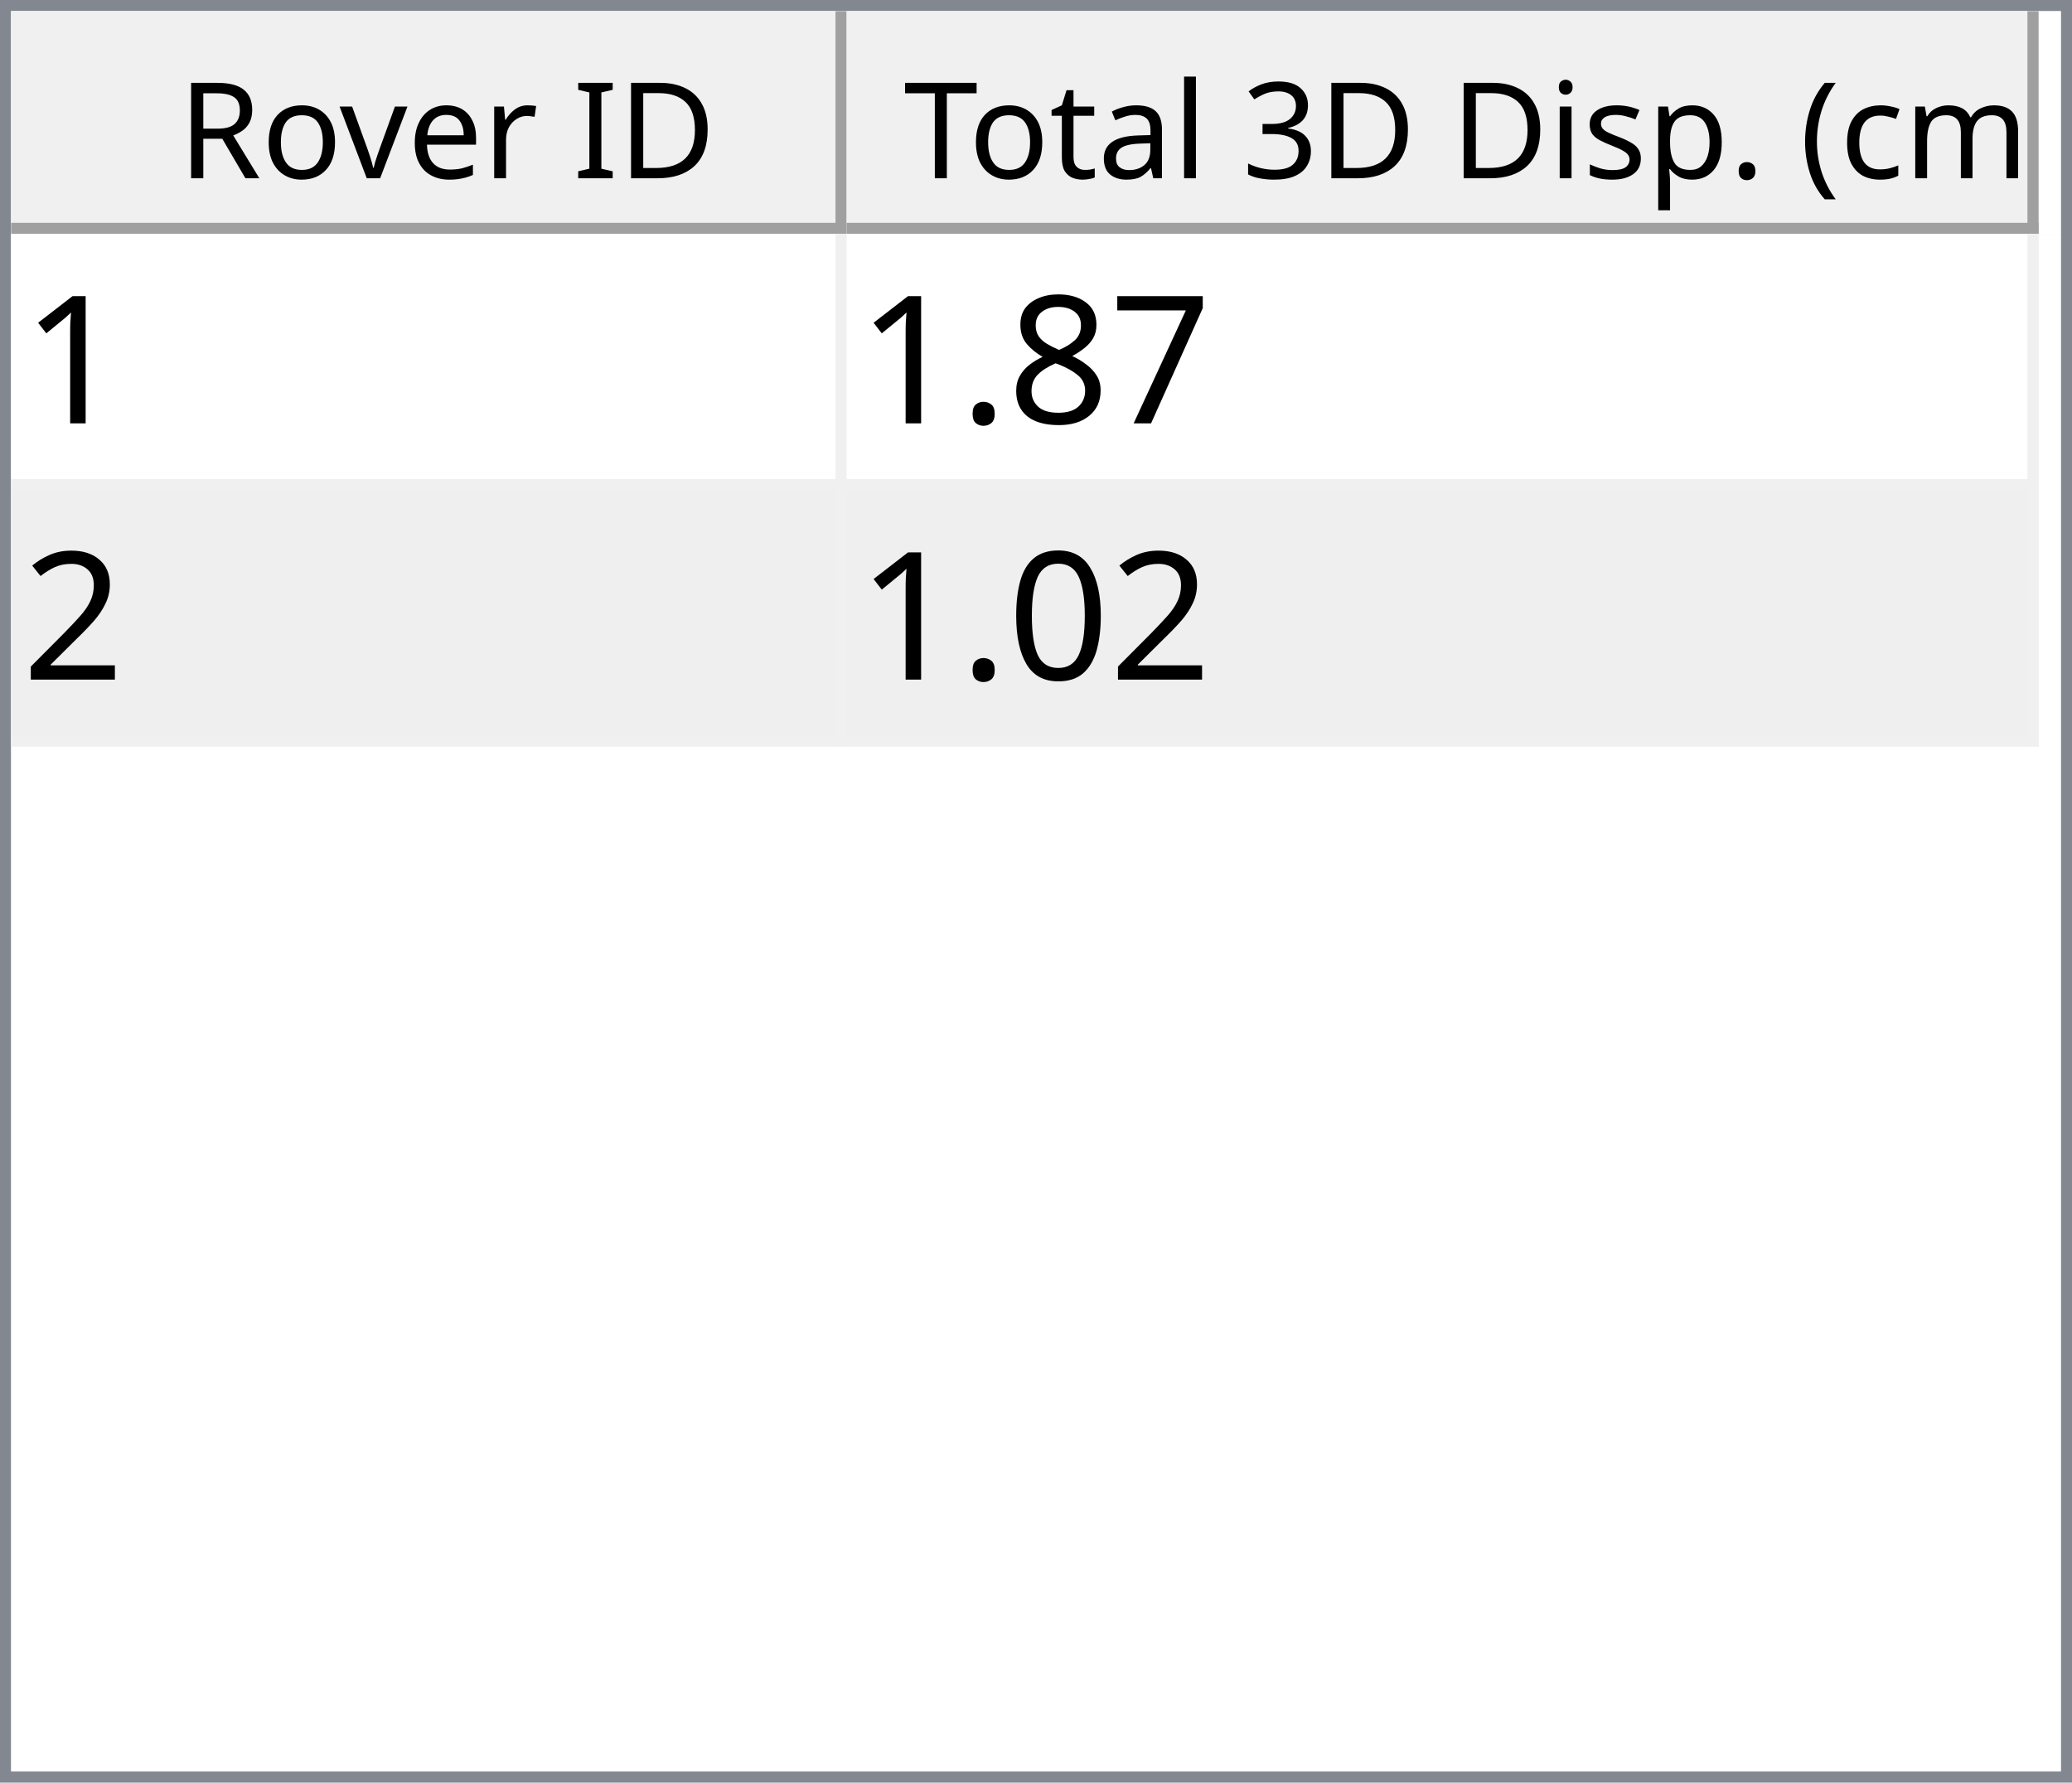
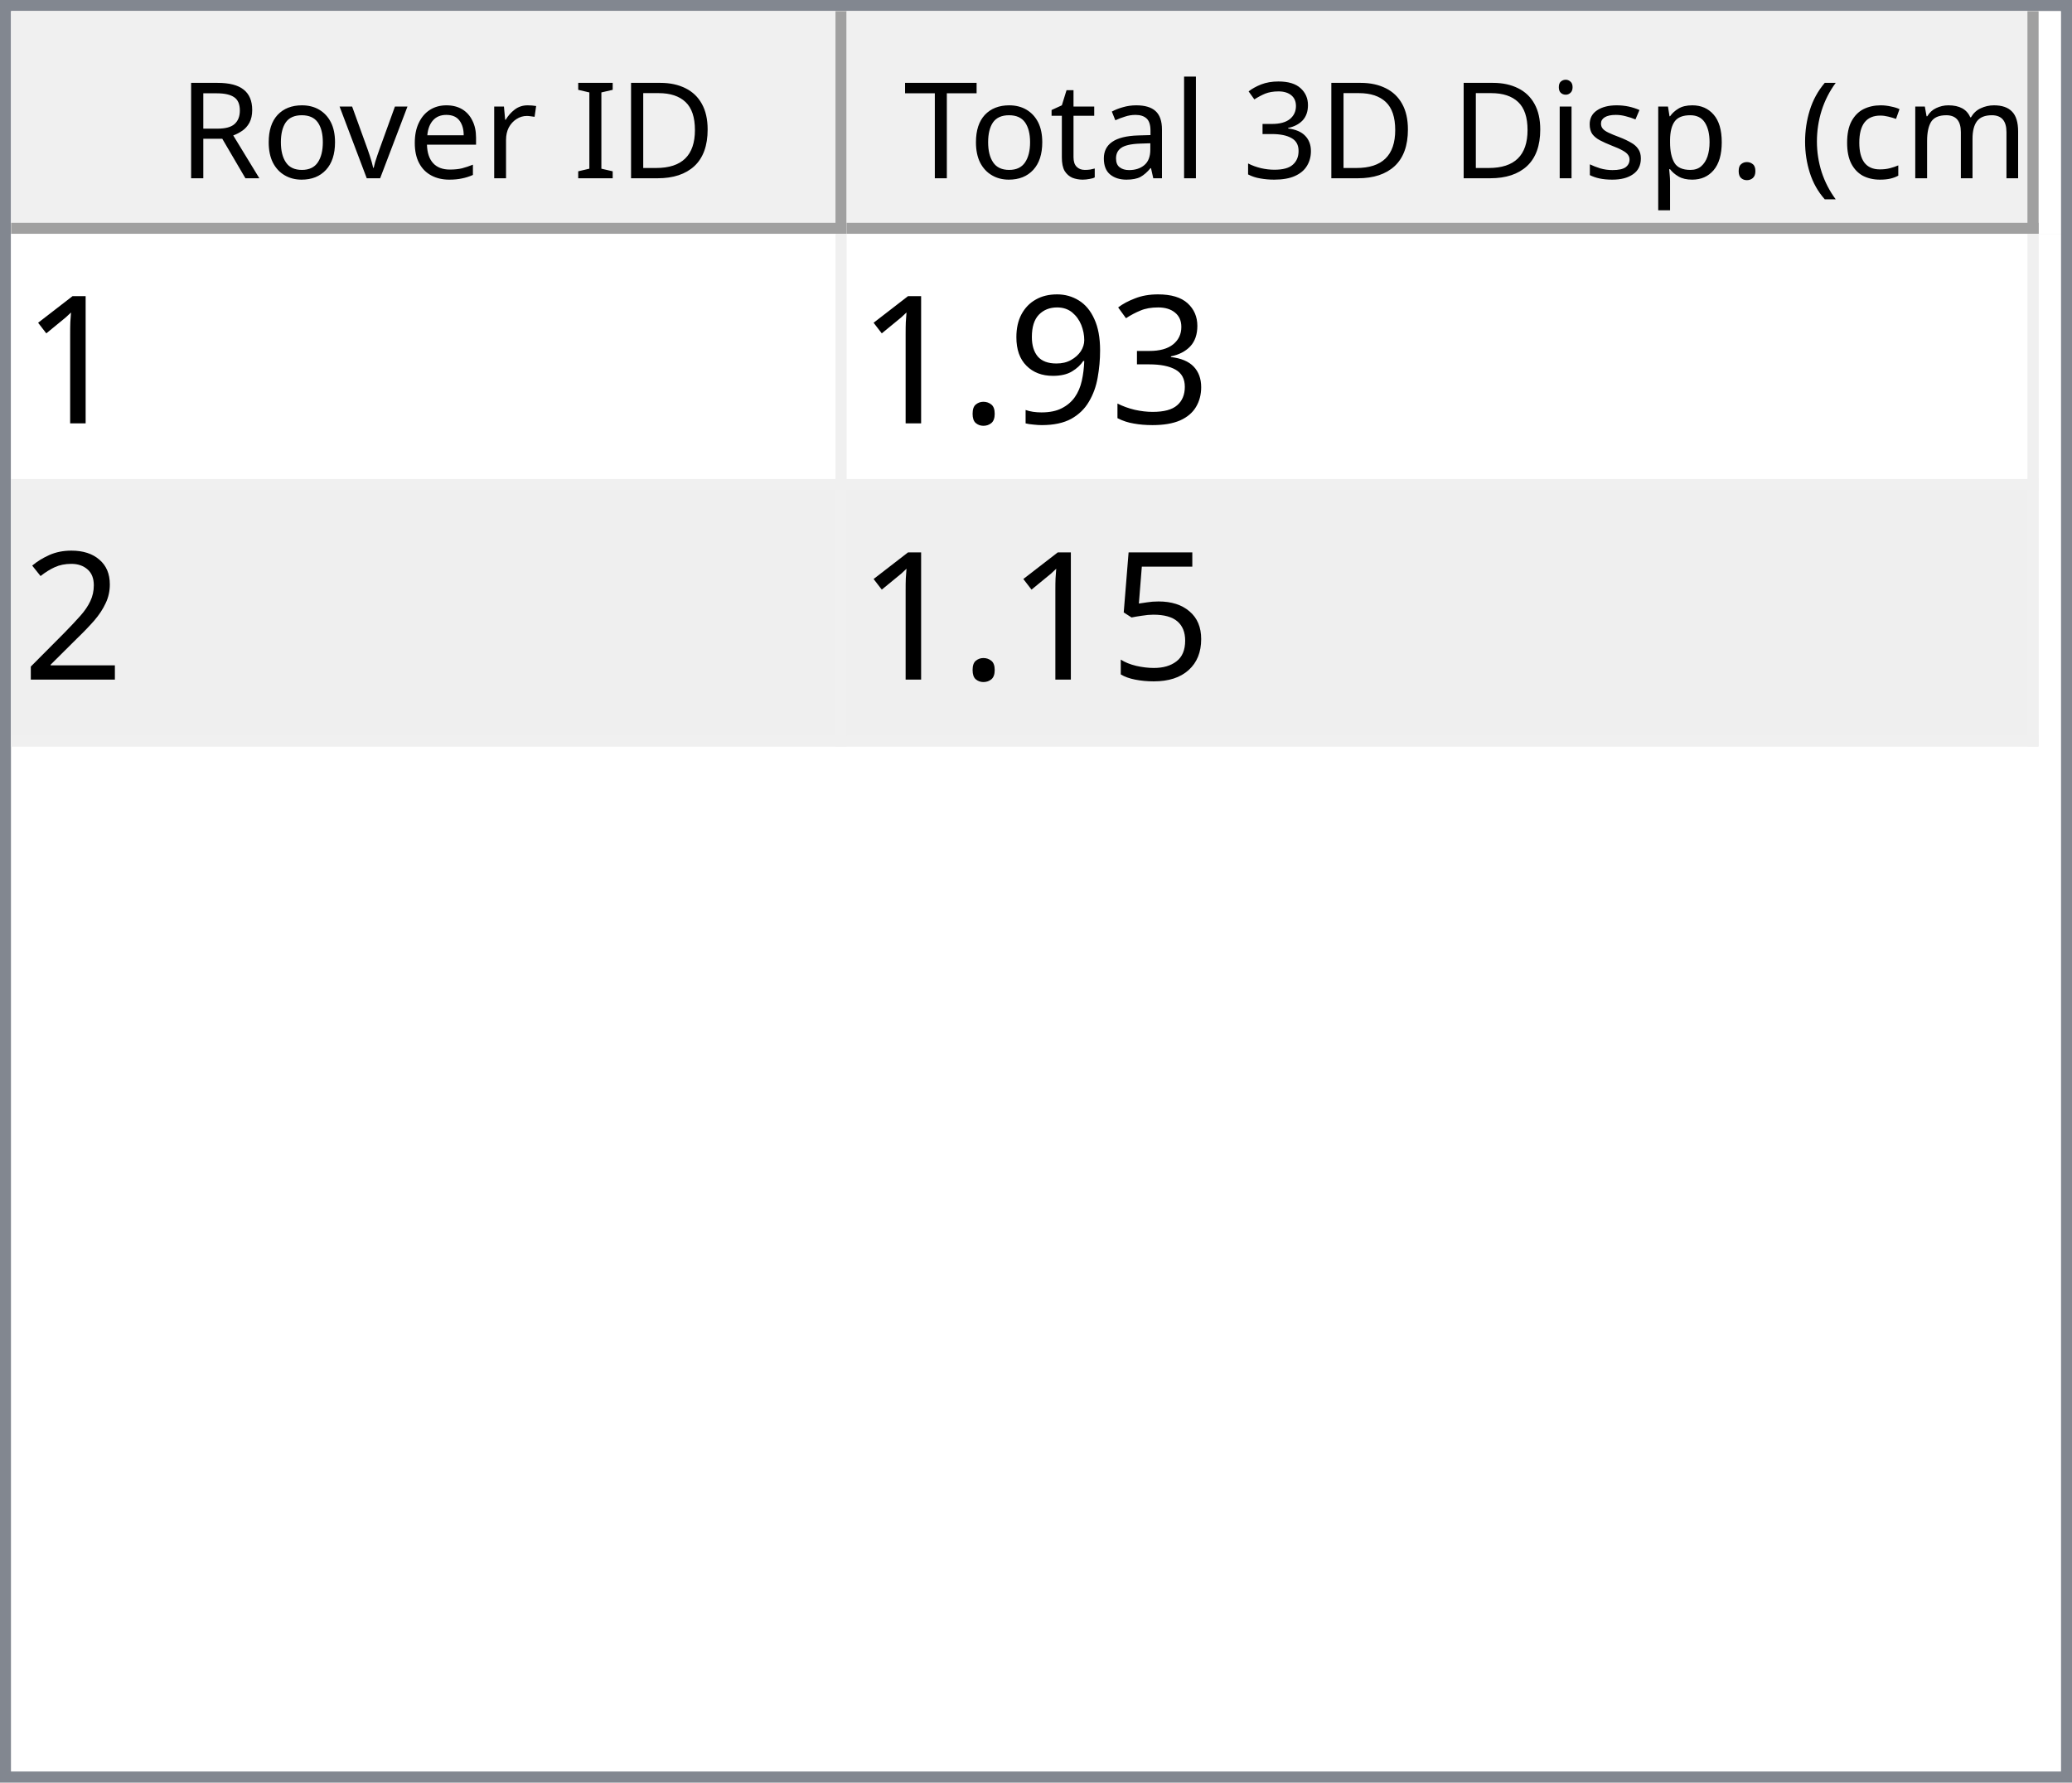
<svg xmlns="http://www.w3.org/2000/svg" style="fill-opacity:1; color-rendering:auto; color-interpolation:auto; text-rendering:auto; stroke:black; stroke-linecap:square; stroke-miterlimit:10; shape-rendering:auto; stroke-opacity:1; fill:black; stroke-dasharray:none; font-weight:normal; stroke-width:1; font-family:'Dialog'; font-style:normal; stroke-linejoin:miter; font-size:12px; stroke-dashoffset:0; image-rendering:auto;" width="186" height="160">
  <defs id="genericDefs" />
  <g>
    <defs id="defs1">
      <clipPath clipPathUnits="userSpaceOnUse" id="clipPath1">
        <path d="M0 0 L186 0 L186 160 L0 160 L0 0 Z" />
      </clipPath>
      <clipPath clipPathUnits="userSpaceOnUse" id="clipPath2">
        <path d="M0 0 L0 160 L186 160 L186 0 Z" />
      </clipPath>
      <clipPath clipPathUnits="userSpaceOnUse" id="clipPath3">
        <path d="M0 0 L0 20 L184 20 L184 0 Z" />
      </clipPath>
      <clipPath clipPathUnits="userSpaceOnUse" id="clipPath4">
        <path d="M0 0 L0 20 L75 20 L75 0 Z" />
      </clipPath>
      <clipPath clipPathUnits="userSpaceOnUse" id="clipPath5">
        <path d="M1 1 L1 19 L74 19 L74 1 Z" />
      </clipPath>
      <clipPath clipPathUnits="userSpaceOnUse" id="clipPath6">
        <path d="M0 0 L0 18 L73 18 L73 0 Z" />
      </clipPath>
      <clipPath clipPathUnits="userSpaceOnUse" id="clipPath7">
        <path d="M-0.5 -0.5 L-0.5 19.5 L74.5 19.5 L74.5 -0.5 Z" />
      </clipPath>
      <clipPath clipPathUnits="userSpaceOnUse" id="clipPath8">
        <path d="M0 0 L0 20 L107 20 L107 0 Z" />
      </clipPath>
      <clipPath clipPathUnits="userSpaceOnUse" id="clipPath9">
        <path d="M1 1 L1 19 L106 19 L106 1 Z" />
      </clipPath>
      <clipPath clipPathUnits="userSpaceOnUse" id="clipPath10">
        <path d="M0 0 L0 18 L105 18 L105 0 Z" />
      </clipPath>
      <clipPath clipPathUnits="userSpaceOnUse" id="clipPath11">
        <path d="M-0.5 -0.5 L-0.5 19.5 L106.5 19.5 L106.5 -0.5 Z" />
      </clipPath>
      <clipPath clipPathUnits="userSpaceOnUse" id="clipPath12">
        <path d="M0 0 L0 138 L184 138 L184 0 Z" />
      </clipPath>
      <clipPath clipPathUnits="userSpaceOnUse" id="clipPath13">
        <path d="M0 0 L0 46 L182 46 L182 0 Z" />
      </clipPath>
      <clipPath clipPathUnits="userSpaceOnUse" id="clipPath14">
        <path d="M-0.5 -0.5 L-0.5 45.5 L181.5 45.5 L181.5 -0.5 Z" />
      </clipPath>
      <clipPath clipPathUnits="userSpaceOnUse" id="clipPath15">
        <path d="M0 0 L0 22 L74 22 L74 0 Z" />
      </clipPath>
      <clipPath clipPathUnits="userSpaceOnUse" id="clipPath16">
        <path d="M0 0 L0 22 L106 22 L106 0 Z" />
      </clipPath>
      <font horiz-adv-x="64.551" id="font1">
        <font-face ascent="107.91" descent="25.098" units-per-em="100" style="font-style:normal; font-family:Segoe UI; font-weight:normal;" />
        <missing-glyph horiz-adv-x="64.551" d="M8.109 0 L8.109 68.266 L56.453 68.266 L56.453 0 L8.109 0 ZM15.328 7.234 L49.219 7.234 L49.219 61.031 L15.328 61.031 L15.328 7.234 Z" />
        <glyph unicode="D" horiz-adv-x="70.117" d="M9.188 0 L9.188 70.016 L28.516 70.016 Q65.531 70.016 65.531 35.891 Q65.531 19.672 55.25 9.836 Q44.969 0 27.734 0 L9.188 0 ZM17.391 62.594 L17.391 7.422 L27.828 7.422 Q41.609 7.422 49.273 14.797 Q56.938 22.172 56.938 35.688 Q56.938 62.594 28.328 62.594 L17.391 62.594 Z" />
        <glyph unicode="I" horiz-adv-x="26.611" d="M17.391 0 L9.188 0 L9.188 70.016 L17.391 70.016 L17.391 0 Z" />
        <glyph unicode=" " horiz-adv-x="27.393" d="" />
        <glyph unicode="r" horiz-adv-x="34.766" d="M34.188 41.891 Q32.078 43.5 28.125 43.5 Q23 43.5 19.555 38.672 Q16.109 33.844 16.109 25.484 L16.109 0 L8.109 0 L8.109 50 L16.109 50 L16.109 39.703 L16.312 39.703 Q18.016 44.969 21.531 47.922 Q25.047 50.875 29.391 50.875 Q32.516 50.875 34.188 50.203 L34.188 41.891 Z" />
        <glyph unicode="e" horiz-adv-x="52.295" d="M48.297 23 L12.984 23 Q13.188 14.656 17.484 10.109 Q21.781 5.562 29.297 5.562 Q37.75 5.562 44.828 11.141 L44.828 3.609 Q38.234 -1.172 27.391 -1.172 Q16.797 -1.172 10.742 5.641 Q4.688 12.453 4.688 24.812 Q4.688 36.469 11.305 43.82 Q17.922 51.172 27.734 51.172 Q37.547 51.172 42.922 44.828 Q48.297 38.484 48.297 27.203 L48.297 23 ZM40.094 29.781 Q40.047 36.719 36.75 40.578 Q33.453 44.438 27.594 44.438 Q21.922 44.438 17.969 40.383 Q14.016 36.328 13.094 29.781 L40.094 29.781 Z" />
        <glyph unicode="v" horiz-adv-x="47.9" d="M47.406 50 L27.484 0 L19.625 0 L0.688 50 L9.469 50 L22.172 13.672 Q23.578 9.672 23.922 6.688 L24.125 6.688 Q24.609 10.453 25.688 13.484 L38.969 50 L47.406 50 Z" />
        <glyph unicode="o" horiz-adv-x="58.594" d="M29 -1.172 Q17.922 -1.172 11.305 5.836 Q4.688 12.844 4.688 24.422 Q4.688 37.016 11.57 44.094 Q18.453 51.172 30.172 51.172 Q41.359 51.172 47.633 44.289 Q53.906 37.406 53.906 25.203 Q53.906 13.234 47.141 6.031 Q40.375 -1.172 29 -1.172 ZM29.594 44.438 Q21.875 44.438 17.383 39.188 Q12.891 33.938 12.891 24.703 Q12.891 15.828 17.43 10.695 Q21.969 5.562 29.594 5.562 Q37.359 5.562 41.531 10.594 Q45.703 15.625 45.703 24.906 Q45.703 34.281 41.531 39.359 Q37.359 44.438 29.594 44.438 Z" />
        <glyph unicode="R" horiz-adv-x="59.814" d="M59.375 0 L49.609 0 L37.891 19.625 Q36.281 22.359 34.766 24.289 Q33.25 26.219 31.664 27.438 Q30.078 28.656 28.25 29.219 Q26.422 29.781 24.125 29.781 L17.391 29.781 L17.391 0 L9.188 0 L9.188 70.016 L30.078 70.016 Q34.672 70.016 38.555 68.867 Q42.438 67.719 45.289 65.375 Q48.141 63.031 49.758 59.547 Q51.375 56.062 51.375 51.375 Q51.375 47.703 50.273 44.656 Q49.172 41.609 47.148 39.211 Q45.125 36.812 42.266 35.133 Q39.406 33.453 35.844 32.516 L35.844 32.328 Q37.594 31.547 38.891 30.547 Q40.188 29.547 41.359 28.18 Q42.531 26.812 43.68 25.078 Q44.828 23.344 46.234 21.047 L59.375 0 ZM17.391 62.594 L17.391 37.203 L28.516 37.203 Q31.594 37.203 34.203 38.133 Q36.812 39.062 38.719 40.797 Q40.625 42.531 41.703 45.047 Q42.781 47.562 42.781 50.688 Q42.781 56.297 39.141 59.445 Q35.5 62.594 28.609 62.594 L17.391 62.594 Z" />
        <glyph unicode=")" horiz-adv-x="30.176" d="M8.297 -15.922 L1.172 -15.922 Q16.406 2.344 16.406 26.812 Q16.406 51.469 1.078 70.016 L8.297 70.016 Q23.531 52.156 23.531 26.703 Q23.531 1.375 8.297 -15.922 Z" />
        <glyph unicode="m" horiz-adv-x="86.133" d="M79.109 0 L71.094 0 L71.094 28.719 Q71.094 37.016 68.531 40.727 Q65.969 44.438 59.906 44.438 Q54.781 44.438 51.195 39.75 Q47.609 35.062 47.609 28.516 L47.609 0 L39.594 0 L39.594 29.688 Q39.594 44.438 28.219 44.438 Q22.953 44.438 19.531 40.016 Q16.109 35.594 16.109 28.516 L16.109 0 L8.109 0 L8.109 50 L16.109 50 L16.109 42.094 L16.312 42.094 Q21.625 51.172 31.844 51.172 Q36.969 51.172 40.773 48.312 Q44.578 45.453 46 40.828 Q51.562 51.172 62.594 51.172 Q79.109 51.172 79.109 30.812 L79.109 0 Z" />
        <glyph unicode="c" horiz-adv-x="46.191" d="M42.188 2.297 Q36.422 -1.172 28.516 -1.172 Q17.828 -1.172 11.258 5.789 Q4.688 12.75 4.688 23.828 Q4.688 36.188 11.766 43.68 Q18.844 51.172 30.672 51.172 Q37.25 51.172 42.281 48.734 L42.281 40.531 Q36.719 44.438 30.375 44.438 Q22.703 44.438 17.797 38.945 Q12.891 33.453 12.891 24.516 Q12.891 15.719 17.508 10.641 Q22.125 5.562 29.891 5.562 Q36.422 5.562 42.188 9.906 L42.188 2.297 Z" />
        <glyph unicode="(" horiz-adv-x="30.176" d="M29.109 -15.922 L21.969 -15.922 Q6.844 1.375 6.844 26.703 Q6.844 52.156 21.969 70.016 L29.203 70.016 Q13.875 51.469 13.875 26.812 Q13.875 2.344 29.109 -15.922 Z" />
        <glyph unicode="." horiz-adv-x="21.68" d="M10.891 -1.078 Q8.641 -1.078 7.055 0.539 Q5.469 2.156 5.469 4.391 Q5.469 6.641 7.055 8.273 Q8.641 9.906 10.891 9.906 Q13.188 9.906 14.797 8.273 Q16.406 6.641 16.406 4.391 Q16.406 2.156 14.797 0.539 Q13.188 -1.078 10.891 -1.078 Z" />
        <glyph unicode="p" horiz-adv-x="58.789" d="M16.312 7.234 L16.109 7.234 L16.109 -23 L8.109 -23 L8.109 50 L16.109 50 L16.109 41.219 L16.312 41.219 Q22.219 51.172 33.594 51.172 Q43.266 51.172 48.688 44.461 Q54.109 37.75 54.109 26.469 Q54.109 13.922 48 6.375 Q41.891 -1.172 31.297 -1.172 Q21.578 -1.172 16.312 7.234 ZM16.109 27.391 L16.109 20.406 Q16.109 14.203 20.141 9.883 Q24.172 5.562 30.375 5.562 Q37.641 5.562 41.773 11.133 Q45.906 16.703 45.906 26.609 Q45.906 34.969 42.047 39.703 Q38.188 44.438 31.594 44.438 Q24.609 44.438 20.359 39.578 Q16.109 34.719 16.109 27.391 Z" />
        <glyph unicode="s" horiz-adv-x="42.432" d="M5.078 1.812 L5.078 10.406 Q11.625 5.562 19.484 5.562 Q30.031 5.562 30.031 12.594 Q30.031 14.594 29.125 15.992 Q28.219 17.391 26.68 18.461 Q25.141 19.531 23.07 20.383 Q21 21.234 18.609 22.172 Q15.281 23.484 12.766 24.828 Q10.25 26.172 8.57 27.859 Q6.891 29.547 6.031 31.695 Q5.172 33.844 5.172 36.719 Q5.172 40.234 6.789 42.945 Q8.406 45.656 11.086 47.484 Q13.766 49.312 17.211 50.242 Q20.656 51.172 24.312 51.172 Q30.812 51.172 35.938 48.922 L35.938 40.828 Q30.422 44.438 23.25 44.438 Q21 44.438 19.195 43.922 Q17.391 43.406 16.094 42.477 Q14.797 41.547 14.086 40.258 Q13.375 38.969 13.375 37.406 Q13.375 35.453 14.086 34.133 Q14.797 32.812 16.164 31.789 Q17.531 30.766 19.484 29.938 Q21.438 29.109 23.922 28.125 Q27.25 26.859 29.883 25.516 Q32.516 24.172 34.375 22.484 Q36.234 20.797 37.234 18.602 Q38.234 16.406 38.234 13.375 Q38.234 9.672 36.602 6.938 Q34.969 4.203 32.234 2.398 Q29.5 0.594 25.93 -0.289 Q22.359 -1.172 18.453 -1.172 Q10.75 -1.172 5.078 1.812 Z" />
        <glyph unicode="i" horiz-adv-x="24.219" d="M12.203 62.703 Q10.062 62.703 8.547 64.164 Q7.031 65.625 7.031 67.875 Q7.031 70.125 8.547 71.609 Q10.062 73.094 12.203 73.094 Q14.406 73.094 15.945 71.609 Q17.484 70.125 17.484 67.875 Q17.484 65.719 15.945 64.211 Q14.406 62.703 12.203 62.703 ZM16.109 0 L8.109 0 L8.109 50 L16.109 50 L16.109 0 Z" />
        <glyph unicode="3" horiz-adv-x="53.906" d="M46.531 19.828 Q46.531 15.094 44.75 11.211 Q42.969 7.328 39.719 4.57 Q36.469 1.812 31.93 0.297 Q27.391 -1.219 21.922 -1.219 Q11.922 -1.219 6 2.594 L6 11.188 Q13.094 5.609 22.219 5.609 Q25.875 5.609 28.828 6.539 Q31.781 7.469 33.906 9.227 Q36.031 10.984 37.18 13.477 Q38.328 15.969 38.328 19.094 Q38.328 32.812 18.797 32.812 L12.984 32.812 L12.984 39.594 L18.5 39.594 Q35.797 39.594 35.797 52.484 Q35.797 64.406 22.609 64.406 Q15.188 64.406 8.688 59.422 L8.688 67.188 Q15.375 71.188 24.609 71.188 Q29 71.188 32.57 69.969 Q36.141 68.75 38.68 66.555 Q41.219 64.359 42.609 61.281 Q44 58.203 44 54.5 Q44 40.672 30.031 36.719 L30.031 36.531 Q33.594 36.141 36.625 34.797 Q39.656 33.453 41.852 31.305 Q44.047 29.156 45.289 26.25 Q46.531 23.344 46.531 19.828 Z" />
        <glyph unicode="l" horiz-adv-x="24.219" d="M16.109 0 L8.109 0 L8.109 74.031 L16.109 74.031 L16.109 0 Z" />
        <glyph unicode="a" horiz-adv-x="50.879" d="M43.891 0 L35.891 0 L35.891 7.812 L35.688 7.812 Q30.469 -1.172 20.312 -1.172 Q12.844 -1.172 8.617 2.781 Q4.391 6.734 4.391 13.281 Q4.391 27.297 20.906 29.594 L35.891 31.688 Q35.891 44.438 25.594 44.438 Q16.547 44.438 9.281 38.281 L9.281 46.484 Q16.656 51.172 26.266 51.172 Q43.891 51.172 43.891 32.516 L43.891 0 ZM35.891 25.297 L23.828 23.641 Q18.266 22.859 15.43 20.875 Q12.594 18.891 12.594 13.875 Q12.594 10.203 15.211 7.883 Q17.828 5.562 22.172 5.562 Q28.125 5.562 32.008 9.742 Q35.891 13.922 35.891 20.312 L35.891 25.297 Z" />
        <glyph unicode="t" horiz-adv-x="33.887" d="M31.297 0.484 Q28.469 -1.078 23.828 -1.078 Q10.688 -1.078 10.688 13.578 L10.688 43.172 L2.094 43.172 L2.094 50 L10.688 50 L10.688 62.203 L18.703 64.797 L18.703 50 L31.297 50 L31.297 43.172 L18.703 43.172 L18.703 14.984 Q18.703 9.969 20.414 7.82 Q22.125 5.672 26.078 5.672 Q29.109 5.672 31.297 7.328 L31.297 0.484 Z" />
        <glyph unicode="T" horiz-adv-x="52.393" d="M50.594 62.594 L30.375 62.594 L30.375 0 L22.172 0 L22.172 62.594 L2 62.594 L2 70.016 L50.594 70.016 L50.594 62.594 Z" />
      </font>
      <font horiz-adv-x="75.0" id="font2">
        <font-face ascent="100.537" descent="21.973" units-per-em="100" style="font-style:normal; font-family:sans-serif; font-weight:normal;" />
        <missing-glyph horiz-adv-x="75.0" d="M12.5 0 L12.5 62.5 L62.5 62.5 L62.5 0 L12.5 0 ZM14.062 1.562 L60.938 1.562 L60.938 60.938 L14.062 60.938 L14.062 1.562 Z" />
        <glyph unicode="1" horiz-adv-x="55.615" d="M37.25 0 L28.469 0 L28.469 56 Q25.297 52.984 20.141 49.953 Q14.984 46.922 10.891 45.406 L10.891 53.906 Q18.266 57.375 23.781 62.305 Q29.297 67.234 31.594 71.875 L37.25 71.875 L37.25 0 Z" />
-         <glyph unicode="7" horiz-adv-x="55.615" d="M4.734 62.203 L4.734 70.656 L51.078 70.656 L51.078 63.812 Q44.234 56.547 37.523 44.484 Q30.812 32.422 27.156 19.672 Q24.516 10.688 23.781 0 L14.75 0 Q14.891 8.453 18.062 20.414 Q21.234 32.375 27.172 43.484 Q33.109 54.594 39.797 62.203 L4.734 62.203 Z" />
-         <glyph unicode="8" horiz-adv-x="55.615" d="M17.672 38.812 Q12.203 40.828 9.57 44.539 Q6.938 48.25 6.938 53.422 Q6.938 61.234 12.555 66.555 Q18.172 71.875 27.484 71.875 Q36.859 71.875 42.578 66.43 Q48.297 60.984 48.297 53.172 Q48.297 48.188 45.68 44.508 Q43.062 40.828 37.75 38.812 Q44.344 36.672 47.781 31.883 Q51.219 27.094 51.219 20.453 Q51.219 11.281 44.727 5.031 Q38.234 -1.219 27.641 -1.219 Q17.047 -1.219 10.547 5.055 Q4.047 11.328 4.047 20.703 Q4.047 27.688 7.594 32.398 Q11.141 37.109 17.672 38.812 ZM15.922 53.719 Q15.922 48.641 19.195 45.414 Q22.469 42.188 27.688 42.188 Q32.766 42.188 36.016 45.383 Q39.266 48.578 39.266 53.219 Q39.266 58.062 35.914 61.359 Q32.562 64.656 27.594 64.656 Q22.562 64.656 19.242 61.43 Q15.922 58.203 15.922 53.719 ZM13.094 20.656 Q13.094 16.891 14.875 13.375 Q16.656 9.859 20.172 7.93 Q23.688 6 27.734 6 Q34.031 6 38.133 10.055 Q42.234 14.109 42.234 20.359 Q42.234 26.703 38.016 30.859 Q33.797 35.016 27.438 35.016 Q21.234 35.016 17.164 30.914 Q13.094 26.812 13.094 20.656 Z" />
+         <glyph unicode="3" horiz-adv-x="55.615" d="M4.203 18.891 L12.984 20.062 Q14.5 12.594 18.141 9.297 Q21.781 6 27 6 Q33.203 6 37.477 10.297 Q41.75 14.594 41.75 20.953 Q41.75 27 37.797 30.93 Q33.844 34.859 27.734 34.859 Q25.25 34.859 21.531 33.891 L22.516 41.609 Q23.391 41.5 23.922 41.5 Q29.547 41.5 34.039 44.43 Q38.531 47.359 38.531 53.469 Q38.531 58.297 35.258 61.477 Q31.984 64.656 26.812 64.656 Q21.688 64.656 18.266 61.43 Q14.844 58.203 13.875 51.766 L5.078 53.328 Q6.688 62.156 12.398 67.016 Q18.109 71.875 26.609 71.875 Q32.469 71.875 37.398 69.359 Q42.328 66.844 44.945 62.5 Q47.562 58.156 47.562 53.266 Q47.562 48.641 45.07 44.828 Q42.578 41.016 37.703 38.766 Q44.047 37.312 47.562 32.695 Q51.078 28.078 51.078 21.141 Q51.078 11.766 44.242 5.25 Q37.406 -1.266 26.953 -1.266 Q17.531 -1.266 11.305 4.352 Q5.078 9.969 4.203 18.891 Z" />
+         <glyph unicode="9" horiz-adv-x="55.615" d="M5.469 16.547 L13.922 17.328 Q14.984 11.375 18.016 8.688 Q21.047 6 25.781 6 Q29.828 6 32.883 7.859 Q35.938 9.719 37.891 12.82 Q39.844 15.922 41.164 21.195 Q42.484 26.469 42.484 31.938 Q42.484 32.516 42.438 33.688 Q39.797 29.5 35.234 26.883 Q30.672 24.266 25.344 24.266 Q16.453 24.266 10.305 30.711 Q4.156 37.156 4.156 47.703 Q4.156 58.594 10.578 65.234 Q17 71.875 26.656 71.875 Q33.641 71.875 39.43 68.117 Q45.219 64.359 48.219 57.398 Q51.219 50.438 51.219 37.25 Q51.219 23.531 48.242 15.406 Q45.266 7.281 39.383 3.031 Q33.5 -1.219 25.594 -1.219 Q17.188 -1.219 11.867 3.445 Q6.547 8.109 5.469 16.547 ZM41.453 48.141 Q41.453 55.719 37.43 60.156 Q33.406 64.594 27.734 64.594 Q21.875 64.594 17.531 59.812 Q13.188 55.031 13.188 47.406 Q13.188 40.578 17.312 36.305 Q21.438 32.031 27.484 32.031 Q33.594 32.031 37.523 36.305 Q41.453 40.578 41.453 48.141 Z" />
        <glyph unicode="." horiz-adv-x="27.783" d="M9.078 0 L9.078 10.016 L19.094 10.016 L19.094 0 L9.078 0 Z" />
        <glyph unicode="2" horiz-adv-x="55.615" d="M50.344 8.453 L50.344 0 L3.031 0 Q2.938 3.172 4.047 6.109 Q5.859 10.938 9.836 15.625 Q13.812 20.312 21.344 26.469 Q33.016 36.031 37.117 41.625 Q41.219 47.219 41.219 52.203 Q41.219 57.422 37.477 61.008 Q33.734 64.594 27.734 64.594 Q21.391 64.594 17.578 60.789 Q13.766 56.984 13.719 50.25 L4.688 51.172 Q5.609 61.281 11.664 66.578 Q17.719 71.875 27.938 71.875 Q38.234 71.875 44.242 66.164 Q50.25 60.453 50.25 52 Q50.25 47.703 48.492 43.555 Q46.734 39.406 42.656 34.812 Q38.578 30.219 29.109 22.219 Q21.188 15.578 18.945 13.211 Q16.703 10.844 15.234 8.453 L50.344 8.453 Z" />
-         <glyph unicode="0" horiz-adv-x="55.615" d="M4.156 35.297 Q4.156 48 6.766 55.742 Q9.375 63.484 14.523 67.68 Q19.672 71.875 27.484 71.875 Q33.25 71.875 37.594 69.555 Q41.938 67.234 44.773 62.867 Q47.609 58.5 49.219 52.227 Q50.828 45.953 50.828 35.297 Q50.828 22.703 48.242 14.969 Q45.656 7.234 40.508 3.008 Q35.359 -1.219 27.484 -1.219 Q17.141 -1.219 11.234 6.203 Q4.156 15.141 4.156 35.297 ZM13.188 35.297 Q13.188 17.672 17.312 11.836 Q21.438 6 27.484 6 Q33.547 6 37.672 11.859 Q41.797 17.719 41.797 35.297 Q41.797 52.984 37.672 58.789 Q33.547 64.594 27.391 64.594 Q21.344 64.594 17.719 59.469 Q13.188 52.938 13.188 35.297 Z" />
+         <glyph unicode="5" horiz-adv-x="55.615" d="M4.156 18.75 L13.375 19.531 Q14.406 12.797 18.141 9.398 Q21.875 6 27.156 6 Q33.5 6 37.891 10.789 Q42.281 15.578 42.281 23.484 Q42.281 31 38.062 35.352 Q33.844 39.703 27 39.703 Q22.75 39.703 19.336 37.773 Q15.922 35.844 13.969 32.766 L5.719 33.844 L12.641 70.609 L48.25 70.609 L48.25 62.203 L19.672 62.203 L15.828 42.969 Q22.266 47.469 29.344 47.469 Q38.719 47.469 45.164 40.969 Q51.609 34.469 51.609 24.266 Q51.609 14.547 45.953 7.469 Q39.062 -1.219 27.156 -1.219 Q17.391 -1.219 11.211 4.25 Q5.031 9.719 4.156 18.75 Z" />
      </font>
    </defs>
    <g style="fill:white; stroke:white;">
      <rect x="0" y="0" width="186" style="clip-path:url(#clipPath1); stroke:none;" height="160" />
    </g>
    <g style="fill:white; text-rendering:optimizeSpeed; color-rendering:optimizeSpeed; image-rendering:optimizeSpeed; shape-rendering:crispEdges; stroke:white; color-interpolation:sRGB;">
      <rect x="0" width="186" height="160" y="0" style="stroke:none;" />
      <path style="stroke:none;" d="M0 160 L186 160 L186 0 L0 0 Z" />
    </g>
    <g style="fill:rgb(240,240,240); font-family:'Segoe UI'; stroke:rgb(240,240,240);">
      <rect x="0" y="0" width="186" style="clip-path:url(#clipPath2); stroke:none;" height="160" />
    </g>
    <g style="fill:rgb(130,135,144); font-family:'Segoe UI'; stroke:rgb(130,135,144);">
      <path d="M0 0 L186 0 L186 160 L0 160 L0 0 ZM1 1 L185 1 L185 159 L1 159 L1 1 Z" style="fill-rule:evenodd; clip-path:url(#clipPath2); stroke:none;" />
    </g>
    <g style="fill:white; font-family:'Segoe UI'; stroke:white;" transform="translate(1,1)">
      <rect x="0" y="0" width="184" style="clip-path:url(#clipPath3); stroke:none;" height="20" />
    </g>
    <g style="fill:rgb(240,240,240); font-family:'Segoe UI'; stroke:rgb(240,240,240);" transform="translate(1,1)">
      <rect x="0" y="0" width="75" style="clip-path:url(#clipPath4); stroke:none;" height="20" />
    </g>
    <g style="font-family:'Segoe UI';" transform="translate(2,2)">
      <text x="14" xml:space="preserve" y="14" style="clip-path:url(#clipPath6); stroke:none;">Rover ID</text>
    </g>
    <g style="fill:rgb(160,160,160); font-family:'Segoe UI'; stroke:rgb(160,160,160); stroke-linejoin:bevel;" transform="translate(1.5,1.5)">
      <line x1="74" x2="74" y1="0" style="fill:none; clip-path:url(#clipPath7);" y2="19" />
    </g>
    <g style="fill:rgb(160,160,160); font-family:'Segoe UI'; stroke:rgb(160,160,160); stroke-linejoin:bevel;" transform="matrix(1,0,0,1,1,1) translate(0.5,0.5)">
      <line x1="0" x2="74" y1="19" style="fill:none; clip-path:url(#clipPath7);" y2="19" />
    </g>
    <g style="fill:rgb(240,240,240); font-family:'Segoe UI'; stroke:rgb(240,240,240);" transform="translate(76,1)">
      <rect x="0" y="0" width="107" style="clip-path:url(#clipPath8); stroke:none;" height="20" />
    </g>
    <g style="font-family:'Segoe UI';" transform="translate(77,2)">
      <text x="1" xml:space="preserve" y="14" style="clip-path:url(#clipPath10); stroke:none;"> Total 3D Disp. (cm)</text>
    </g>
    <g style="fill:rgb(160,160,160); font-family:'Segoe UI'; stroke:rgb(160,160,160); stroke-linejoin:bevel;" transform="translate(76.5,1.5)">
      <line x1="106" x2="106" y1="0" style="fill:none; clip-path:url(#clipPath11);" y2="19" />
    </g>
    <g style="fill:rgb(160,160,160); font-family:'Segoe UI'; stroke:rgb(160,160,160); stroke-linejoin:bevel;" transform="matrix(1,0,0,1,76,1) translate(0.5,0.5)">
      <line x1="0" x2="106" y1="19" style="fill:none; clip-path:url(#clipPath11);" y2="19" />
    </g>
    <g style="fill:white; font-family:'Segoe UI'; stroke:white;" transform="translate(1,21)">
      <rect x="0" y="0" width="184" style="clip-path:url(#clipPath12); stroke:none;" height="138" />
    </g>
    <g style="fill:rgb(240,240,240); font-size:16px; font-family:sans-serif; stroke:rgb(240,240,240);" transform="translate(1,21)">
      <rect x="0" y="0" width="182" style="clip-path:url(#clipPath13); stroke:none;" height="46" />
      <line transform="translate(0.5,0.5)" x1="0" x2="181" y1="22" style="clip-path:url(#clipPath14); fill:none; stroke-linejoin:bevel;" y2="22" />
    </g>
    <g transform="matrix(1,0,0,1,1,21) translate(0.5,0.5)" style="fill:rgb(240,240,240); font-size:16px; font-family:sans-serif; stroke:rgb(240,240,240); stroke-linejoin:bevel;">
      <line x1="0" x2="181" y1="45" style="fill:none; clip-path:url(#clipPath14);" y2="45" />
    </g>
    <g transform="matrix(1,0,0,1,1,21) translate(0.5,0.5)" style="fill:rgb(240,240,240); font-size:16px; font-family:sans-serif; stroke:rgb(240,240,240); stroke-linejoin:bevel;">
      <line x1="74" x2="74" y1="0" style="fill:none; clip-path:url(#clipPath14);" y2="45" />
    </g>
    <g transform="matrix(1,0,0,1,1,21) translate(0.5,0.5)" style="fill:rgb(240,240,240); font-size:16px; font-family:sans-serif; stroke:rgb(240,240,240); stroke-linejoin:bevel;">
      <line x1="181" x2="181" y1="0" style="fill:none; clip-path:url(#clipPath14);" y2="45" />
    </g>
    <g style="fill:white; font-size:16px; font-family:sans-serif; stroke:white;" transform="matrix(1,0,0,1,1,21)">
      <rect x="0" y="0" width="74" style="clip-path:url(#clipPath15); stroke:none;" height="22" />
      <text x="1" y="17" style="fill:black; clip-path:url(#clipPath15); stroke:none;" xml:space="preserve">1</text>
    </g>
    <g style="fill:white; font-size:16px; font-family:sans-serif; stroke:white;" transform="matrix(1,0,0,1,1,21) translate(75,0)">
      <rect x="0" y="0" width="106" style="clip-path:url(#clipPath16); stroke:none;" height="22" />
-       <text x="1" y="17" style="fill:black; clip-path:url(#clipPath16); stroke:none;" xml:space="preserve">1.87</text>
+       <text x="1" y="17" style="fill:black; clip-path:url(#clipPath16); stroke:none;" xml:space="preserve">1.93</text>
    </g>
    <g style="fill:rgb(239,239,239); font-size:16px; font-family:sans-serif; stroke:rgb(239,239,239);" transform="matrix(1,0,0,1,1,21) translate(0,23)">
      <rect x="0" y="0" width="74" style="clip-path:url(#clipPath15); stroke:none;" height="22" />
      <text x="1" y="17" style="fill:black; clip-path:url(#clipPath15); stroke:none;" xml:space="preserve">2</text>
    </g>
    <g style="fill:rgb(239,239,239); font-size:16px; font-family:sans-serif; stroke:rgb(239,239,239);" transform="matrix(1,0,0,1,1,21) translate(75,23)">
      <rect x="0" y="0" width="106" style="clip-path:url(#clipPath16); stroke:none;" height="22" />
-       <text x="1" y="17" style="fill:black; clip-path:url(#clipPath16); stroke:none;" xml:space="preserve">1.02</text>
+       <text x="1" y="17" style="fill:black; clip-path:url(#clipPath16); stroke:none;" xml:space="preserve">1.15</text>
    </g>
  </g>
</svg>
